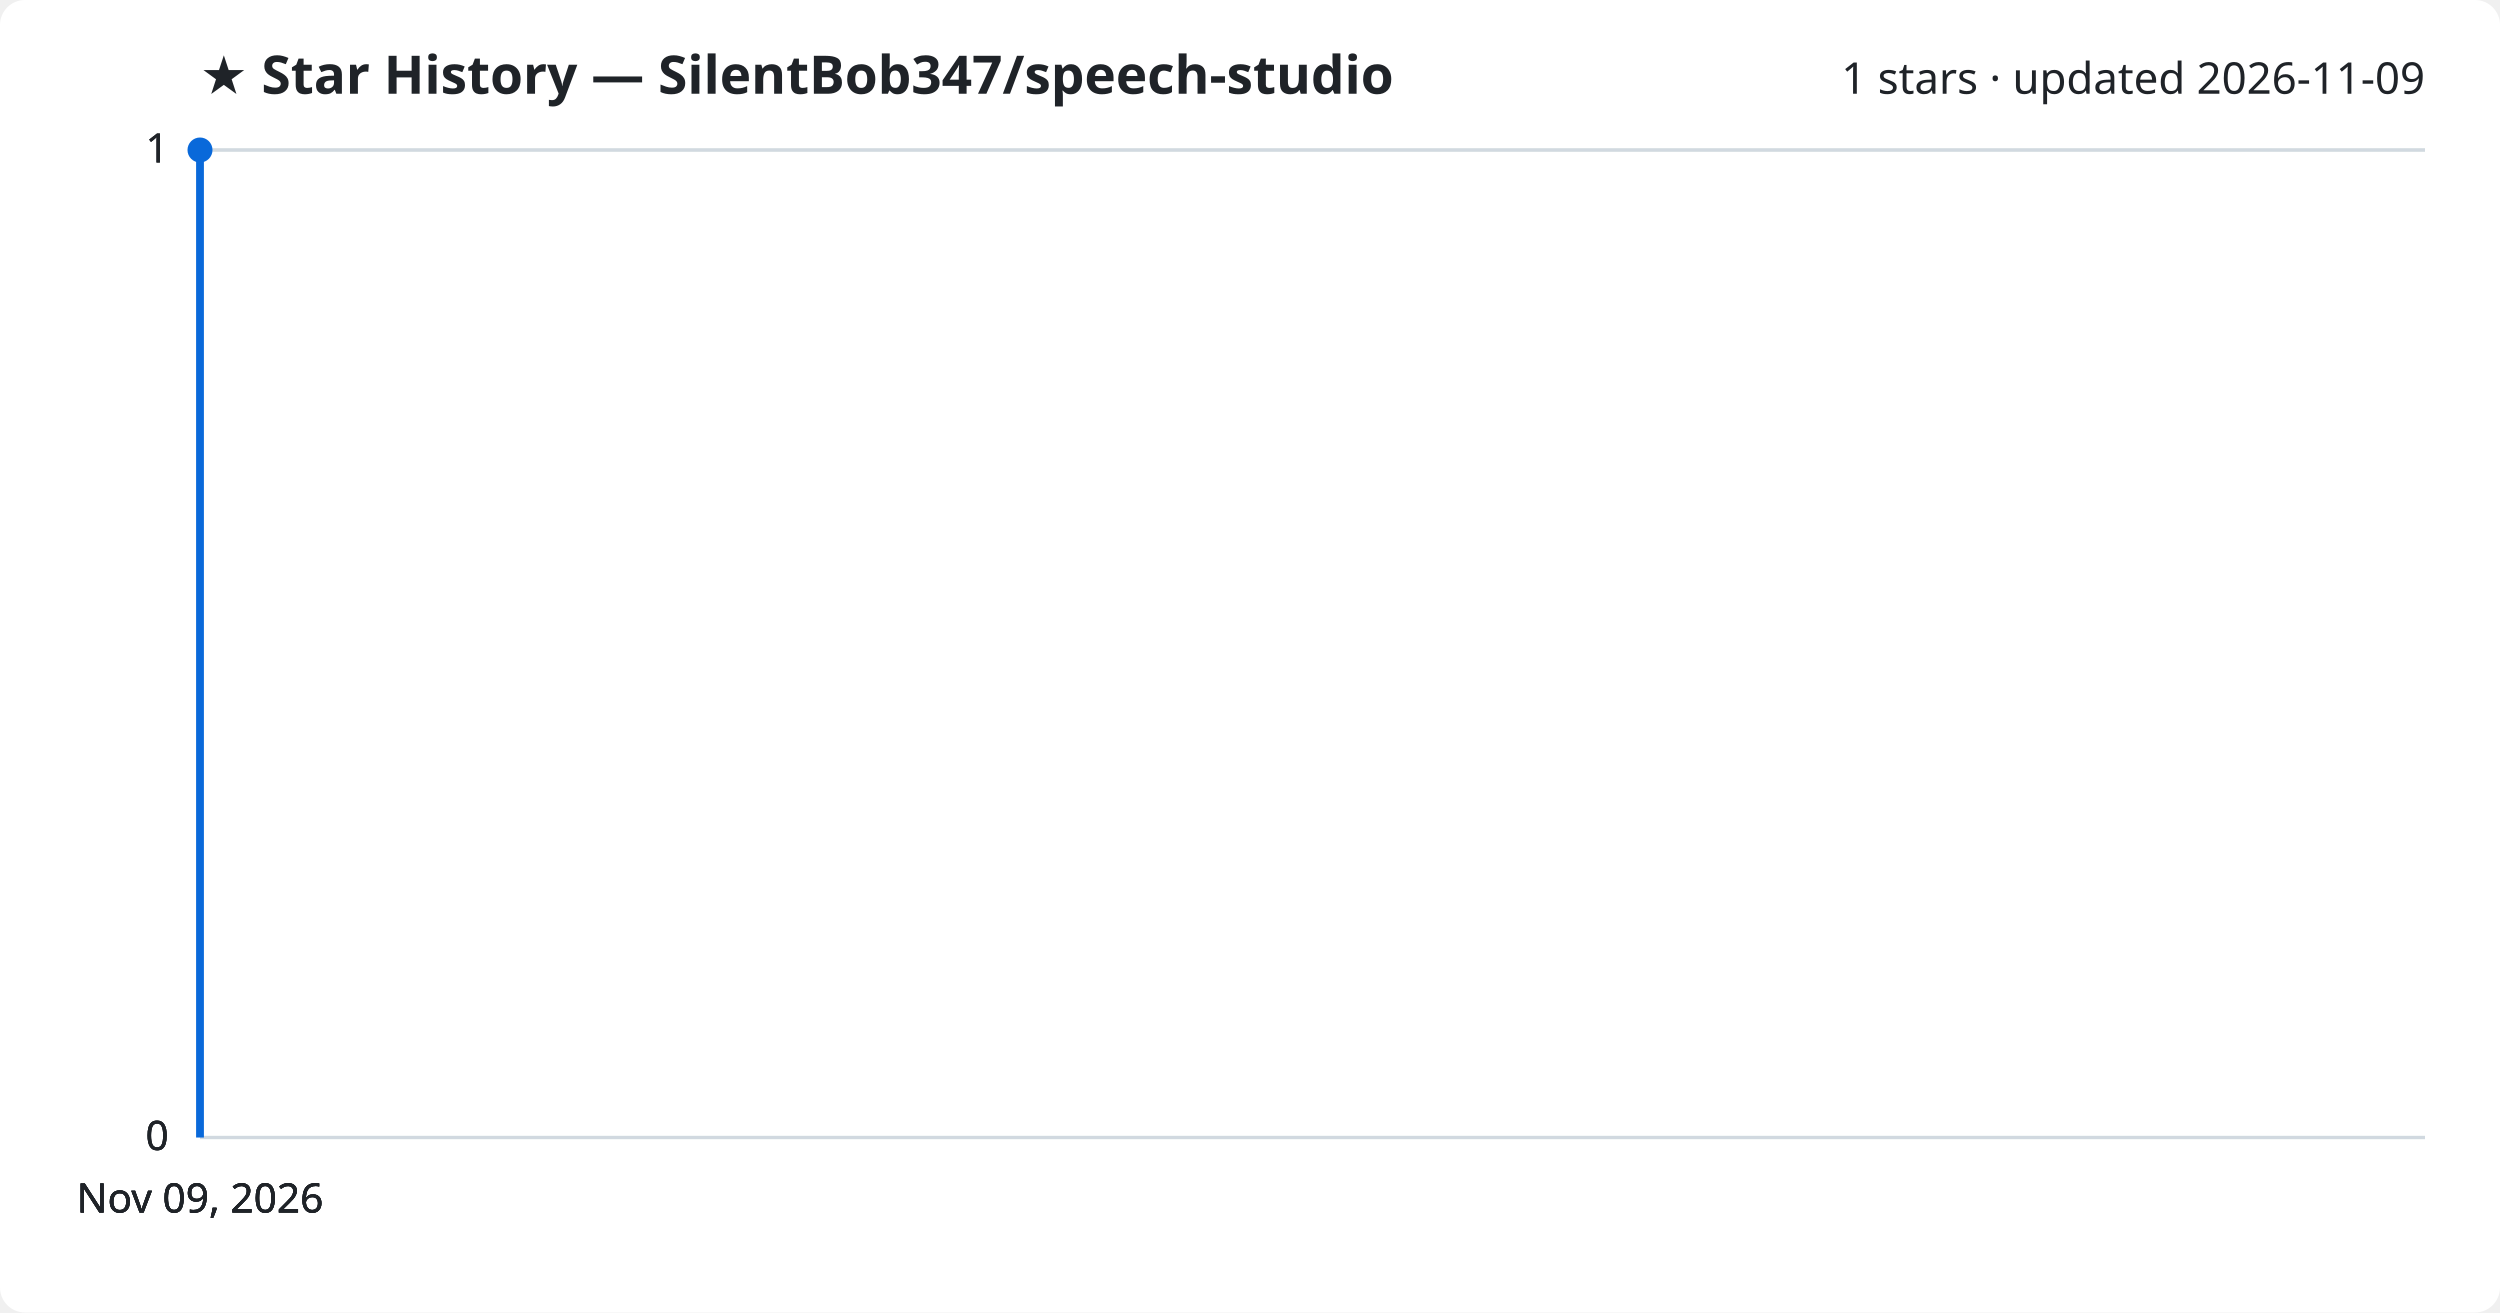
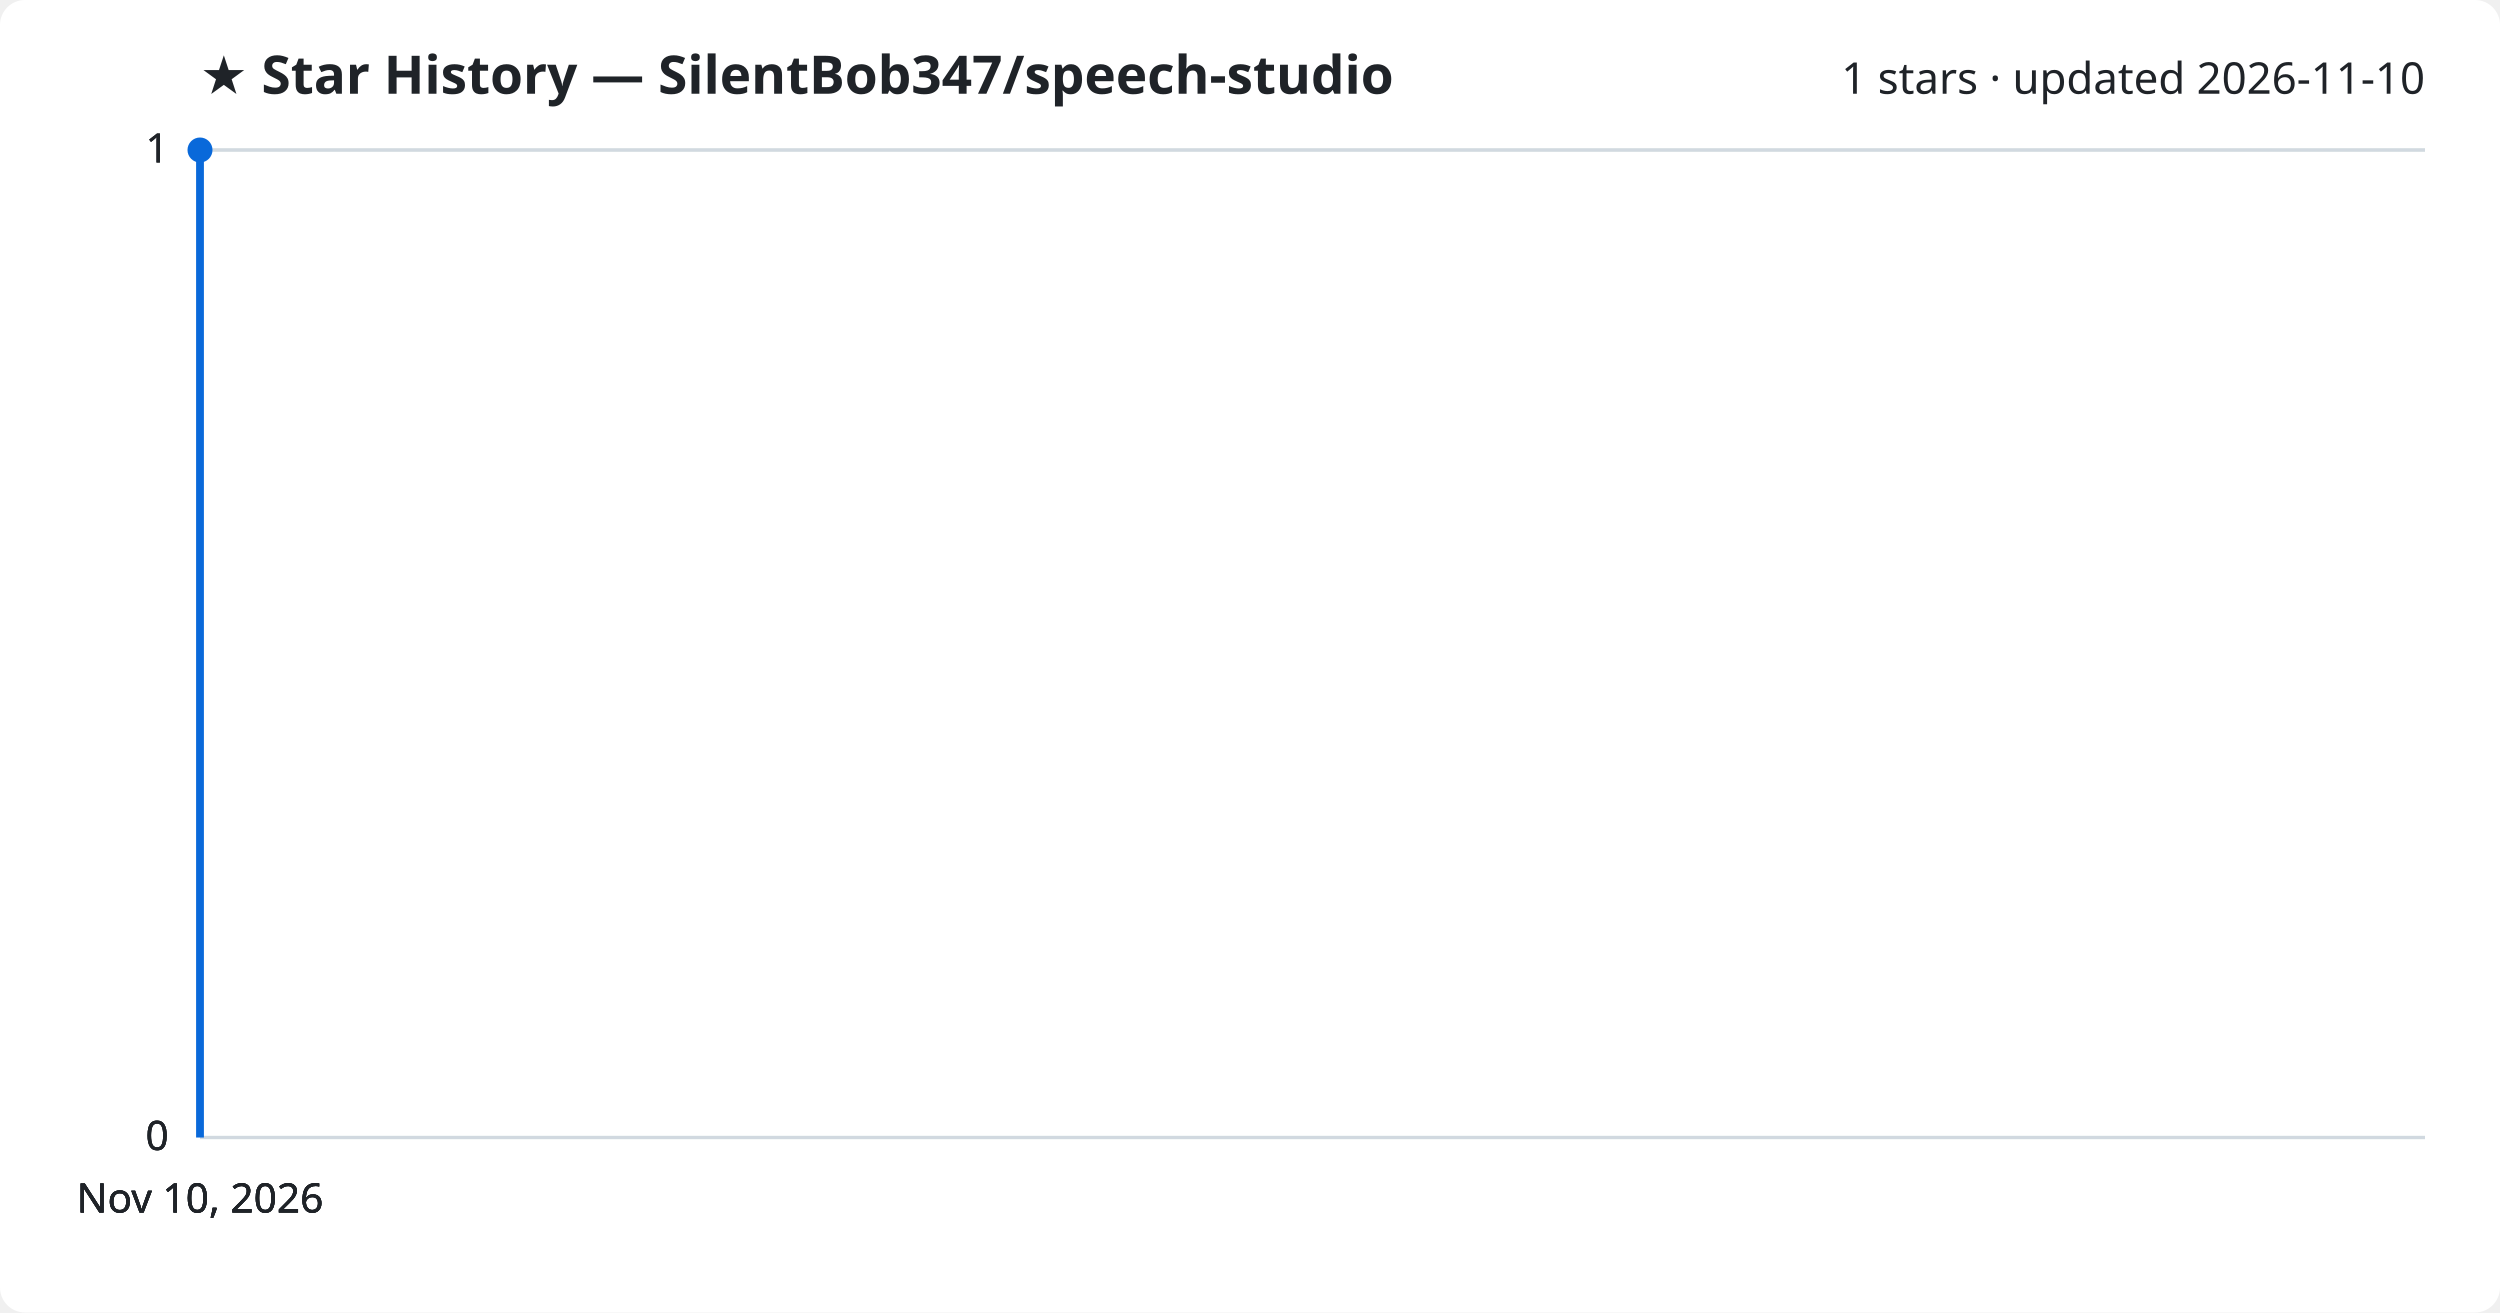
<svg xmlns="http://www.w3.org/2000/svg" viewBox="0 0 800 420" font-family="Segoe UI, sans-serif">
  <rect width="800" height="420" fill="#ffffff" rx="8" />
  <text x="64" y="30" fill="#1f2328" font-size="17" font-weight="700">★ Star History — SilentBob347/speech-studio</text>
-   <text x="776" y="30" fill="#1f2328" font-size="14" text-anchor="end">1 stars · updated 2026-11-09</text>
+   <text x="776" y="30" fill="#1f2328" font-size="14" text-anchor="end">1 stars · updated 2026-11-10</text>
  <line x1="64" y1="364.0" x2="776" y2="364.0" stroke="#d1d9e0" stroke-width="1" />
  <text x="54" y="368.0" fill="#1f2328" font-size="13" text-anchor="end">0</text>
  <line x1="64" y1="364.0" x2="776" y2="364.0" stroke="#d1d9e0" stroke-width="1" />
  <text x="54" y="368.0" fill="#1f2328" font-size="13" text-anchor="end">0</text>
  <line x1="64" y1="364.0" x2="776" y2="364.0" stroke="#d1d9e0" stroke-width="1" />
  <text x="54" y="368.0" fill="#1f2328" font-size="13" text-anchor="end">0</text>
  <line x1="64" y1="48.0" x2="776" y2="48.0" stroke="#d1d9e0" stroke-width="1" />
  <text x="54" y="52.0" fill="#1f2328" font-size="13" text-anchor="end">1</text>
  <line x1="64" y1="48.0" x2="776" y2="48.0" stroke="#d1d9e0" stroke-width="1" />
  <text x="54" y="52.0" fill="#1f2328" font-size="13" text-anchor="end">1</text>
  <path d="M64.0,364.0 L64.0,48.0 L64.0,48.0" fill="none" stroke="#0969da" stroke-width="2.5" stroke-linejoin="round" />
  <circle cx="64.0" cy="48.0" r="4" fill="#0969da" />
-   <text x="64.0" y="388" fill="#1f2328" font-size="13" text-anchor="middle">Nov 09, 2026</text>
-   <text x="64.0" y="388" fill="#1f2328" font-size="13" text-anchor="middle">Nov 09, 2026</text>
-   <text x="64.0" y="388" fill="#1f2328" font-size="13" text-anchor="middle">Nov 09, 2026</text>
-   <text x="64.0" y="388" fill="#1f2328" font-size="13" text-anchor="middle">Nov 09, 2026</text>
+   <text x="64.0" y="388" fill="#1f2328" font-size="13" text-anchor="middle">Nov 10, 2026</text>
+   <text x="64.0" y="388" fill="#1f2328" font-size="13" text-anchor="middle">Nov 10, 2026</text>
+   <text x="64.0" y="388" fill="#1f2328" font-size="13" text-anchor="middle">Nov 10, 2026</text>
+   <text x="64.0" y="388" fill="#1f2328" font-size="13" text-anchor="middle">Nov 10, 2026</text>
</svg>
